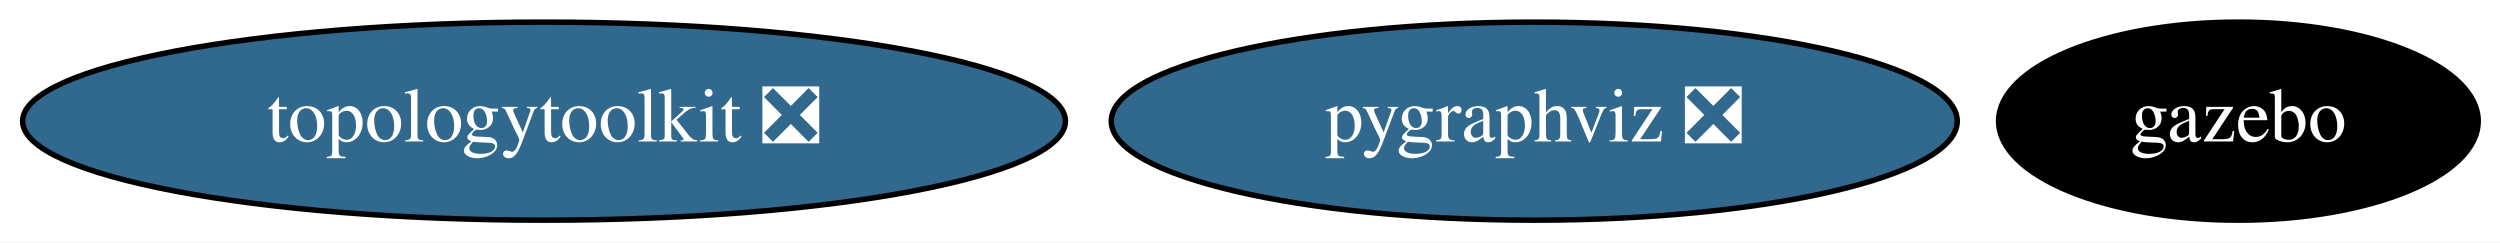
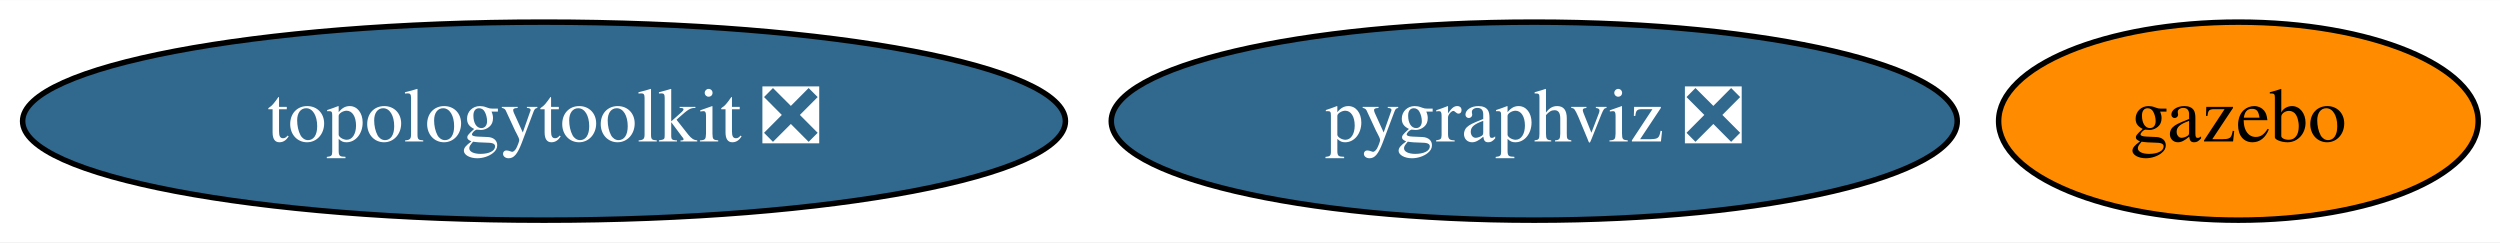
<svg xmlns="http://www.w3.org/2000/svg" xmlns:xlink="http://www.w3.org/1999/xlink" width="454pt" height="44pt" viewBox="0.00 0.00 454.44 44.00">
  <g id="graph0" class="graph" transform="scale(1 1) rotate(0) translate(4 40)">
    <polygon fill="white" stroke="transparent" points="-4,4 -4,-40 450.44,-40 450.44,4 -4,4" />
    <g id="node1" class="node">
      <g id="a_node1">
        <a xlink:href="https://github.com/conda-forge/pygraphviz-feedstock/pull/26" xlink:title="pygraphviz ❎">
          <ellipse fill="#31688e" stroke="black" cx="274.89" cy="-18" rx="76.89" ry="18" />
          <text text-anchor="middle" x="274.89" y="-14.3" font-family="Times,serif" font-size="14.00" fill="white">pygraphviz ❎</text>
        </a>
      </g>
    </g>
    <g id="node2" class="node">
      <g id="a_node2">
        <a xlink:href="https://github.com/conda-forge/topologytoolkit-feedstock/pull/22" xlink:title="topologytoolkit ❎">
          <ellipse fill="#31688e" stroke="black" cx="94.89" cy="-18" rx="94.78" ry="18" />
          <text text-anchor="middle" x="94.89" y="-14.3" font-family="Times,serif" font-size="14.00" fill="white">topologytoolkit ❎</text>
        </a>
      </g>
    </g>
    <g id="node3" class="node">
      <g id="a_node3">
        <a xlink:href="https://github.com/conda-forge/gazebo-feedstock" xlink:title="gazebo">
-           <ellipse fill="#000000" stroke="black" cx="402.89" cy="-18" rx="43.59" ry="18" />
-           <text text-anchor="middle" x="402.89" y="-14.3" font-family="Times,serif" font-size="14.00" fill="white">gazebo</text>
+           <ellipse fill="#ff8c00" stroke="black" cx="402.89" cy="-18" rx="43.59" ry="18" />
+           <text text-anchor="middle" x="402.89" y="-14.3" font-family="Times,serif" font-size="14.00">gazebo</text>
        </a>
      </g>
    </g>
  </g>
</svg>
